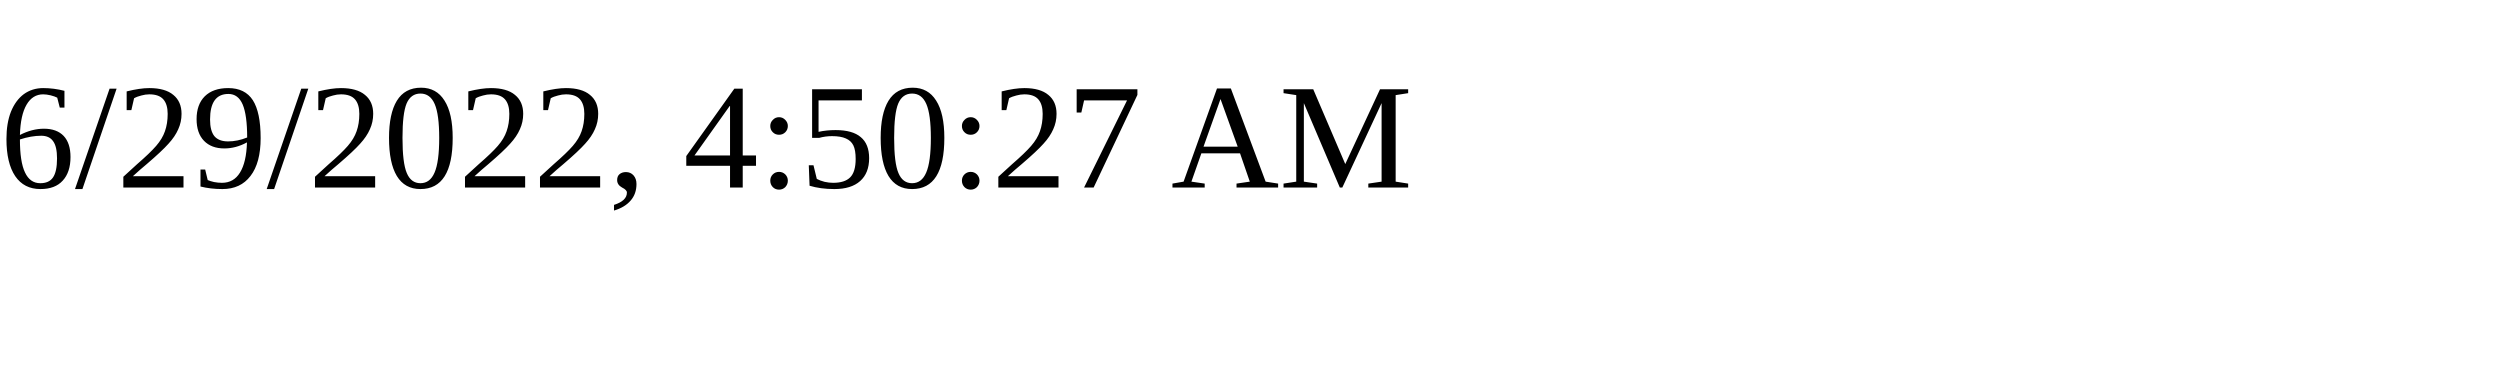
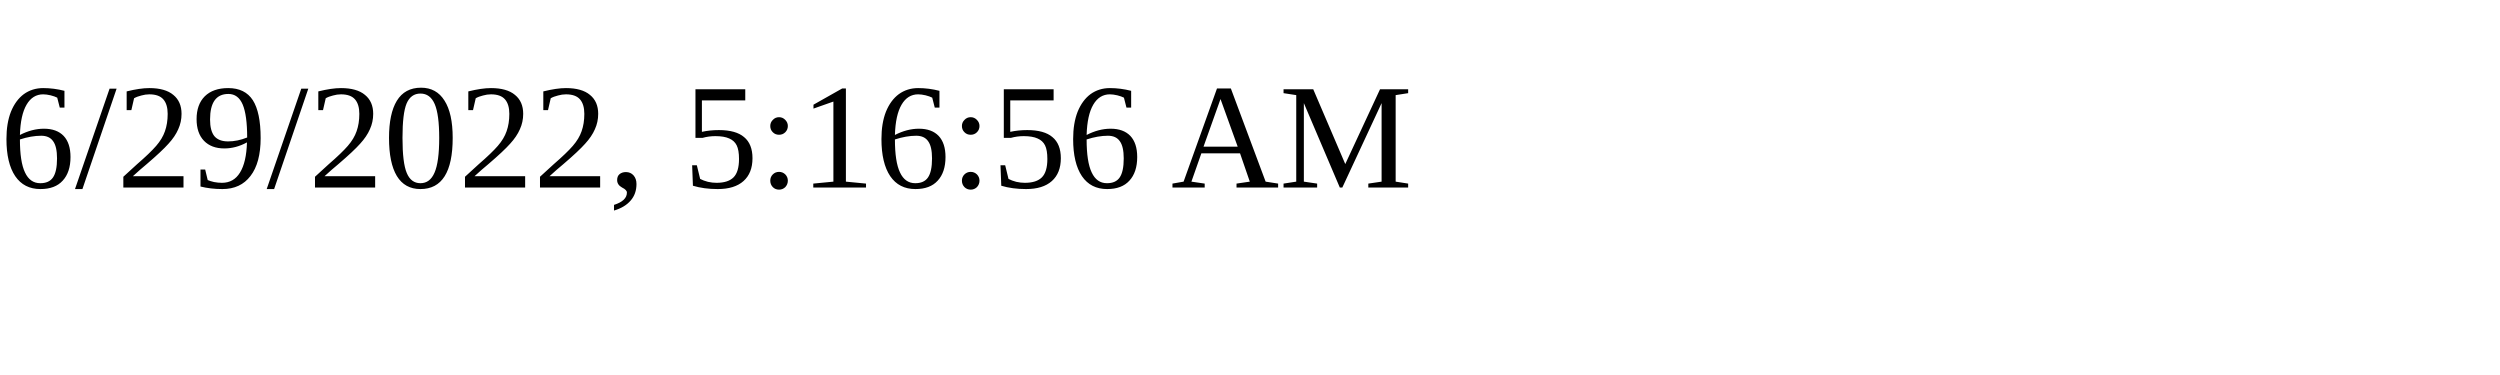
<svg xmlns="http://www.w3.org/2000/svg" height="30" width="200">
-   <text x="0" y="15">6/29/2022, 4:50:27 AM</text>
+   <text x="0" y="15">6/29/2022, 5:16:56 AM</text>
</svg>
